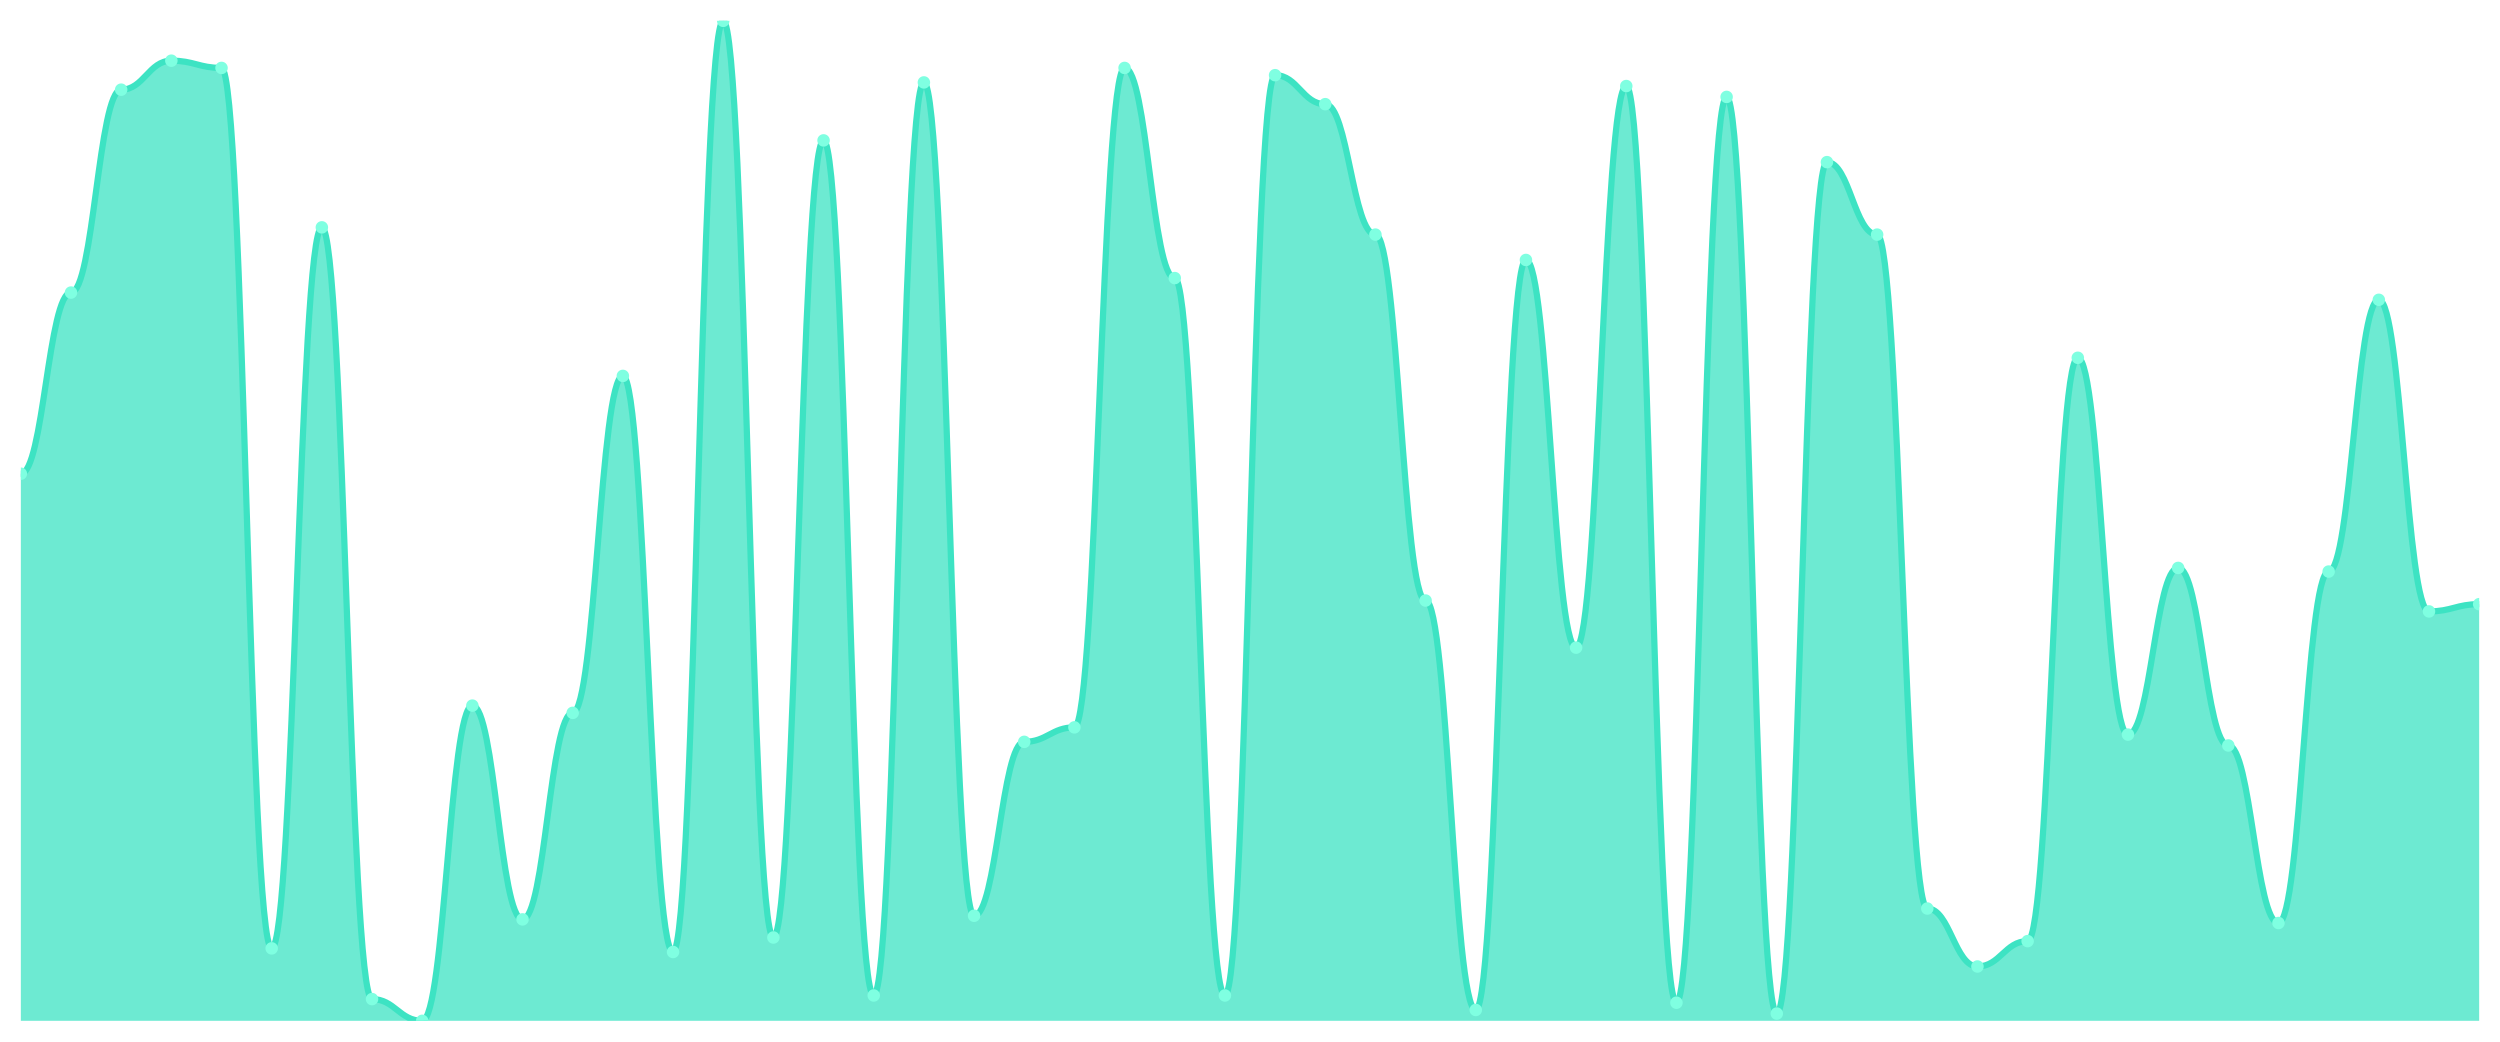
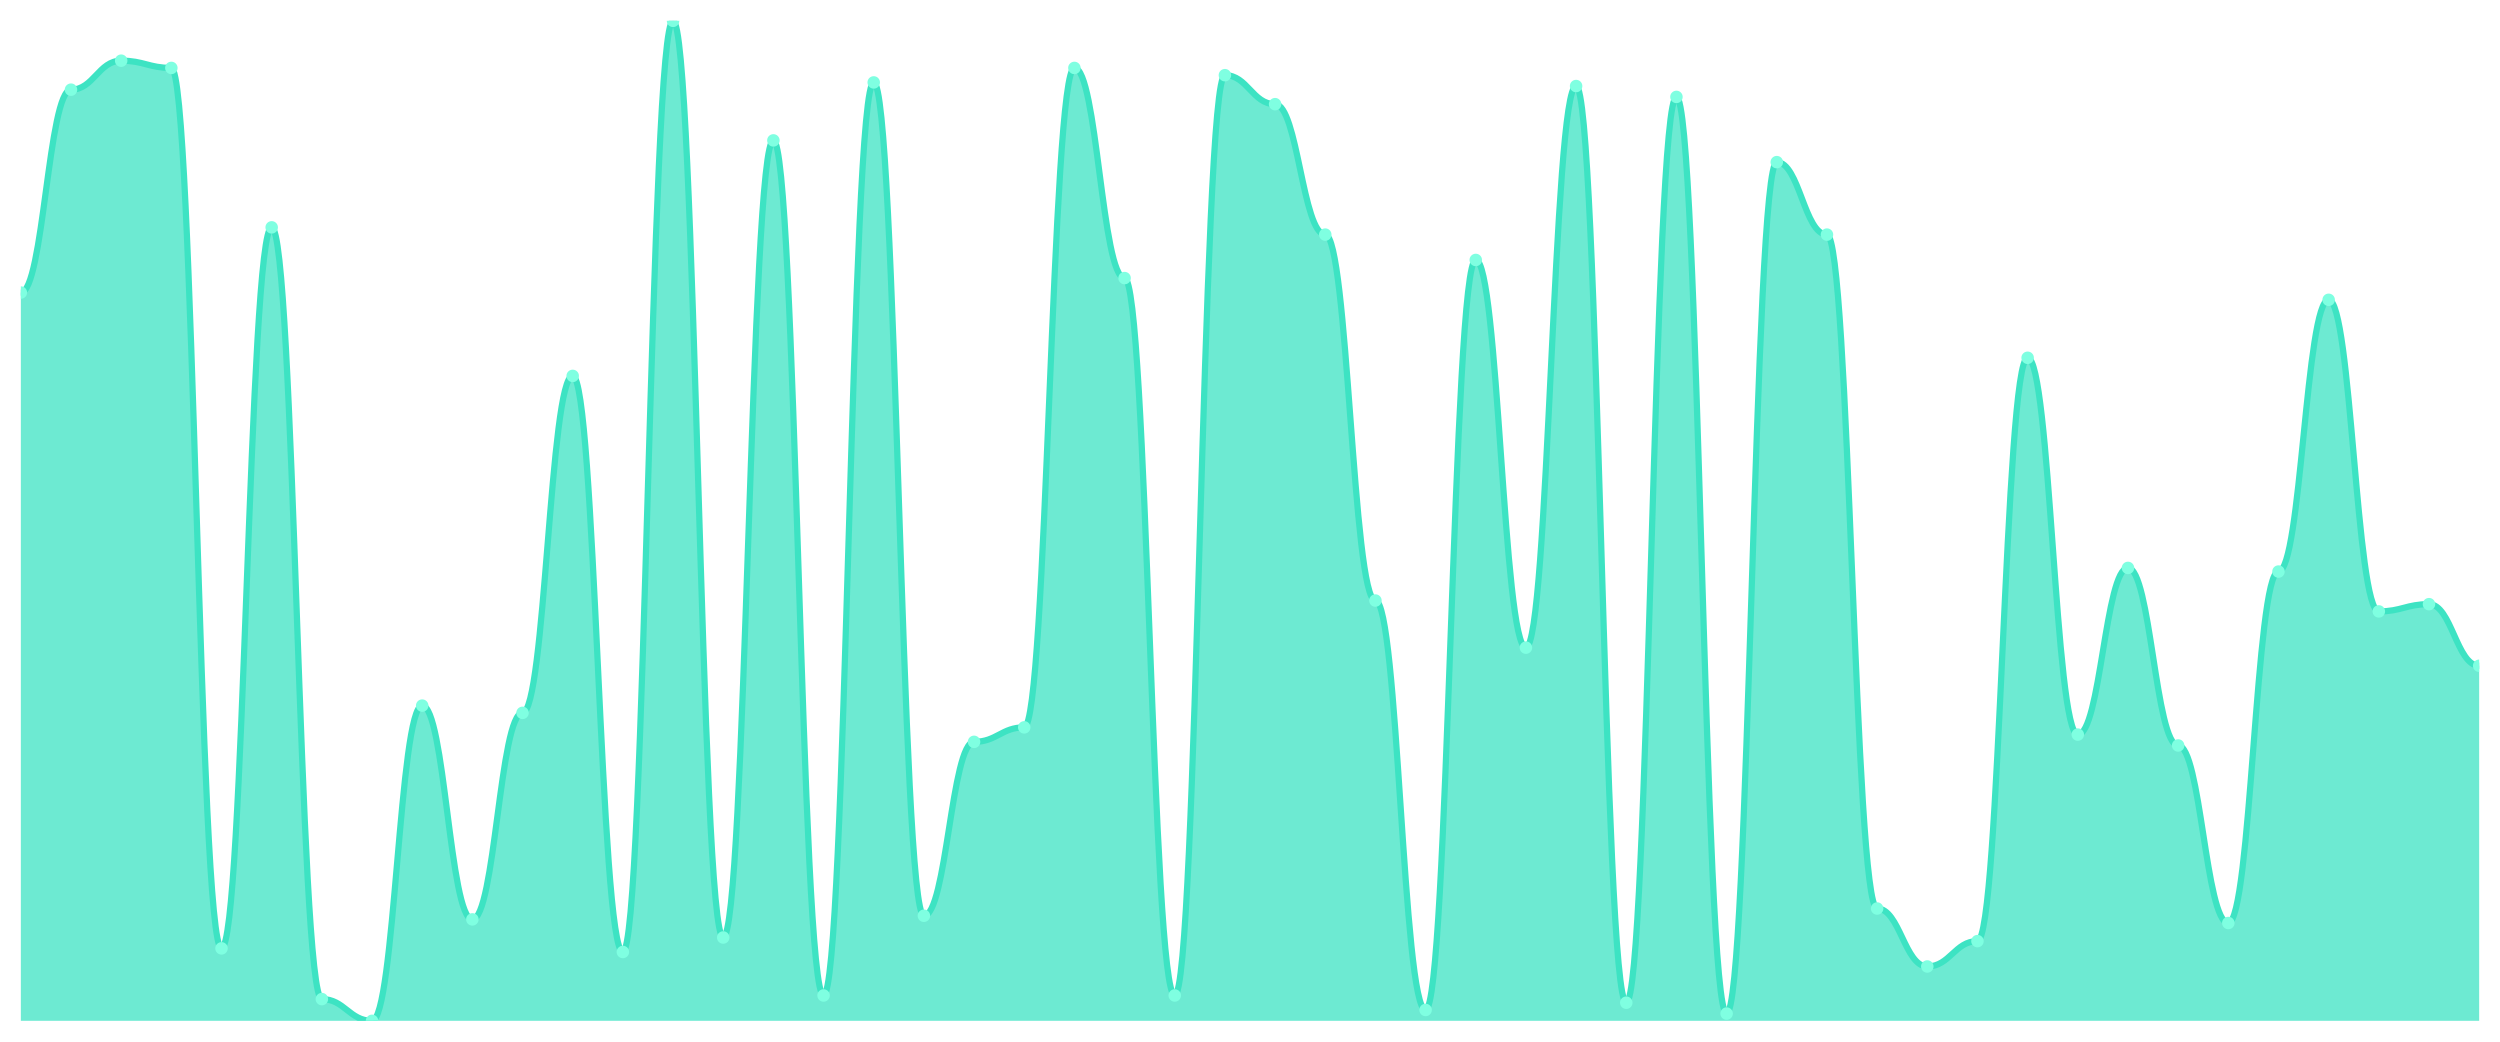
<svg xmlns="http://www.w3.org/2000/svg" viewBox="0 0 1200 500" width="1200" height="500">
  <defs>
    <clipPath id="c">
      <rect x="10" y="10" width="1180" height="480" />
    </clipPath>
  </defs>
  <rect width="1200" height="500" fill="none" />
  <g clip-path="url(#c)">
-     <path d="M 10,490 L 10,227.391 C 20.837,227.391 23.245,140.435 34.082,140.435 C 44.918,140.435 47.327,43.043 58.163,43.043 C 69,43.043 71.408,29.13 82.245,29.13 C 93.082,29.13 95.49,32.609 106.327,32.609 C 117.163,32.609 119.571,455.217 130.408,455.217 C 141.245,455.217 143.653,109.13 154.49,109.13 C 165.327,109.13 167.735,479.565 178.571,479.565 C 189.408,479.565 191.816,490 202.653,490 C 213.49,490 215.898,338.696 226.735,338.696 C 237.571,338.696 239.98,441.304 250.816,441.304 C 261.653,441.304 264.061,342.174 274.898,342.174 C 285.735,342.174 288.143,180.435 298.98,180.435 C 309.816,180.435 312.224,456.957 323.061,456.957 C 333.898,456.957 336.306,10 347.143,10 C 357.98,10 360.388,450 371.224,450 C 382.061,450 384.469,67.391 395.306,67.391 C 406.143,67.391 408.551,477.826 419.388,477.826 C 430.224,477.826 432.633,39.565 443.469,39.565 C 454.306,39.565 456.714,439.565 467.551,439.565 C 478.388,439.565 480.796,356.087 491.633,356.087 C 502.469,356.087 504.878,349.13 515.714,349.13 C 526.551,349.13 528.959,32.609 539.796,32.609 C 550.633,32.609 553.041,133.478 563.878,133.478 C 574.714,133.478 577.122,477.826 587.959,477.826 C 598.796,477.826 601.204,36.087 612.041,36.087 C 622.878,36.087 625.286,50 636.122,50 C 646.959,50 649.367,112.609 660.204,112.609 C 671.041,112.609 673.449,288.261 684.286,288.261 C 695.122,288.261 697.531,484.783 708.367,484.783 C 719.204,484.783 721.612,124.783 732.449,124.783 C 743.286,124.783 745.694,310.87 756.531,310.87 C 767.367,310.87 769.776,41.304 780.612,41.304 C 791.449,41.304 793.857,481.304 804.694,481.304 C 815.531,481.304 817.939,46.522 828.776,46.522 C 839.612,46.522 842.02,486.522 852.857,486.522 C 863.694,486.522 866.102,77.826 876.939,77.826 C 887.776,77.826 890.184,112.609 901.02,112.609 C 911.857,112.609 914.265,436.087 925.102,436.087 C 935.939,436.087 938.347,463.913 949.184,463.913 C 960.02,463.913 962.429,451.739 973.265,451.739 C 984.102,451.739 986.51,171.739 997.347,171.739 C 1008.184,171.739 1010.592,352.609 1021.429,352.609 C 1032.265,352.609 1034.673,272.609 1045.51,272.609 C 1056.347,272.609 1058.755,357.826 1069.592,357.826 C 1080.429,357.826 1082.837,443.043 1093.673,443.043 C 1104.51,443.043 1106.918,274.348 1117.755,274.348 C 1128.592,274.348 1131,143.913 1141.837,143.913 C 1152.673,143.913 1155.082,293.478 1165.918,293.478 C 1176.755,293.478 1179.163,290 1190,290 L 1190,490 Z" fill="rgba(61,227,195,0.75)" />
-     <path d="M 10,227.391 C 20.837,227.391 23.245,140.435 34.082,140.435 C 44.918,140.435 47.327,43.043 58.163,43.043 C 69,43.043 71.408,29.13 82.245,29.13 C 93.082,29.13 95.49,32.609 106.327,32.609 C 117.163,32.609 119.571,455.217 130.408,455.217 C 141.245,455.217 143.653,109.13 154.49,109.13 C 165.327,109.13 167.735,479.565 178.571,479.565 C 189.408,479.565 191.816,490 202.653,490 C 213.49,490 215.898,338.696 226.735,338.696 C 237.571,338.696 239.98,441.304 250.816,441.304 C 261.653,441.304 264.061,342.174 274.898,342.174 C 285.735,342.174 288.143,180.435 298.98,180.435 C 309.816,180.435 312.224,456.957 323.061,456.957 C 333.898,456.957 336.306,10 347.143,10 C 357.98,10 360.388,450 371.224,450 C 382.061,450 384.469,67.391 395.306,67.391 C 406.143,67.391 408.551,477.826 419.388,477.826 C 430.224,477.826 432.633,39.565 443.469,39.565 C 454.306,39.565 456.714,439.565 467.551,439.565 C 478.388,439.565 480.796,356.087 491.633,356.087 C 502.469,356.087 504.878,349.13 515.714,349.13 C 526.551,349.13 528.959,32.609 539.796,32.609 C 550.633,32.609 553.041,133.478 563.878,133.478 C 574.714,133.478 577.122,477.826 587.959,477.826 C 598.796,477.826 601.204,36.087 612.041,36.087 C 622.878,36.087 625.286,50 636.122,50 C 646.959,50 649.367,112.609 660.204,112.609 C 671.041,112.609 673.449,288.261 684.286,288.261 C 695.122,288.261 697.531,484.783 708.367,484.783 C 719.204,484.783 721.612,124.783 732.449,124.783 C 743.286,124.783 745.694,310.87 756.531,310.87 C 767.367,310.87 769.776,41.304 780.612,41.304 C 791.449,41.304 793.857,481.304 804.694,481.304 C 815.531,481.304 817.939,46.522 828.776,46.522 C 839.612,46.522 842.02,486.522 852.857,486.522 C 863.694,486.522 866.102,77.826 876.939,77.826 C 887.776,77.826 890.184,112.609 901.02,112.609 C 911.857,112.609 914.265,436.087 925.102,436.087 C 935.939,436.087 938.347,463.913 949.184,463.913 C 960.02,463.913 962.429,451.739 973.265,451.739 C 984.102,451.739 986.51,171.739 997.347,171.739 C 1008.184,171.739 1010.592,352.609 1021.429,352.609 C 1032.265,352.609 1034.673,272.609 1045.51,272.609 C 1056.347,272.609 1058.755,357.826 1069.592,357.826 C 1080.429,357.826 1082.837,443.043 1093.673,443.043 C 1104.51,443.043 1106.918,274.348 1117.755,274.348 C 1128.592,274.348 1131,143.913 1141.837,143.913 C 1152.673,143.913 1155.082,293.478 1165.918,293.478 C 1176.755,293.478 1179.163,290 1190,290" fill="none" stroke="#3de3c3" stroke-width="3" stroke-linecap="round" stroke-linejoin="round" />
-     <circle cx="10" cy="227.391" r="3" fill="#7fffe1" />
-     <circle cx="34.082" cy="140.435" r="3" fill="#7fffe1" />
-     <circle cx="58.163" cy="43.043" r="3" fill="#7fffe1" />
-     <circle cx="82.245" cy="29.13" r="3" fill="#7fffe1" />
-     <circle cx="106.327" cy="32.609" r="3" fill="#7fffe1" />
-     <circle cx="130.408" cy="455.217" r="3" fill="#7fffe1" />
-     <circle cx="154.49" cy="109.13" r="3" fill="#7fffe1" />
-     <circle cx="178.571" cy="479.565" r="3" fill="#7fffe1" />
-     <circle cx="202.653" cy="490" r="3" fill="#7fffe1" />
-     <circle cx="226.735" cy="338.696" r="3" fill="#7fffe1" />
-     <circle cx="250.816" cy="441.304" r="3" fill="#7fffe1" />
-     <circle cx="274.898" cy="342.174" r="3" fill="#7fffe1" />
-     <circle cx="298.98" cy="180.435" r="3" fill="#7fffe1" />
-     <circle cx="323.061" cy="456.957" r="3" fill="#7fffe1" />
-     <circle cx="347.143" cy="10" r="3" fill="#7fffe1" />
-     <circle cx="371.224" cy="450" r="3" fill="#7fffe1" />
-     <circle cx="395.306" cy="67.391" r="3" fill="#7fffe1" />
-     <circle cx="419.388" cy="477.826" r="3" fill="#7fffe1" />
-     <circle cx="443.469" cy="39.565" r="3" fill="#7fffe1" />
-     <circle cx="467.551" cy="439.565" r="3" fill="#7fffe1" />
-     <circle cx="491.633" cy="356.087" r="3" fill="#7fffe1" />
-     <circle cx="515.714" cy="349.13" r="3" fill="#7fffe1" />
-     <circle cx="539.796" cy="32.609" r="3" fill="#7fffe1" />
-     <circle cx="563.878" cy="133.478" r="3" fill="#7fffe1" />
-     <circle cx="587.959" cy="477.826" r="3" fill="#7fffe1" />
-     <circle cx="612.041" cy="36.087" r="3" fill="#7fffe1" />
-     <circle cx="636.122" cy="50" r="3" fill="#7fffe1" />
-     <circle cx="660.204" cy="112.609" r="3" fill="#7fffe1" />
-     <circle cx="684.286" cy="288.261" r="3" fill="#7fffe1" />
-     <circle cx="708.367" cy="484.783" r="3" fill="#7fffe1" />
-     <circle cx="732.449" cy="124.783" r="3" fill="#7fffe1" />
-     <circle cx="756.531" cy="310.87" r="3" fill="#7fffe1" />
-     <circle cx="780.612" cy="41.304" r="3" fill="#7fffe1" />
-     <circle cx="804.694" cy="481.304" r="3" fill="#7fffe1" />
-     <circle cx="828.776" cy="46.522" r="3" fill="#7fffe1" />
-     <circle cx="852.857" cy="486.522" r="3" fill="#7fffe1" />
-     <circle cx="876.939" cy="77.826" r="3" fill="#7fffe1" />
-     <circle cx="901.02" cy="112.609" r="3" fill="#7fffe1" />
-     <circle cx="925.102" cy="436.087" r="3" fill="#7fffe1" />
-     <circle cx="949.184" cy="463.913" r="3" fill="#7fffe1" />
-     <circle cx="973.265" cy="451.739" r="3" fill="#7fffe1" />
-     <circle cx="997.347" cy="171.739" r="3" fill="#7fffe1" />
-     <circle cx="1021.429" cy="352.609" r="3" fill="#7fffe1" />
-     <circle cx="1045.51" cy="272.609" r="3" fill="#7fffe1" />
-     <circle cx="1069.592" cy="357.826" r="3" fill="#7fffe1" />
-     <circle cx="1093.673" cy="443.043" r="3" fill="#7fffe1" />
-     <circle cx="1117.755" cy="274.348" r="3" fill="#7fffe1" />
-     <circle cx="1141.837" cy="143.913" r="3" fill="#7fffe1" />
-     <circle cx="1165.918" cy="293.478" r="3" fill="#7fffe1" />
-     <circle cx="1190" cy="290" r="3" fill="#7fffe1" />
+     <path d="M 10,490 L 10,140.435 C 20.837,140.435 23.245,43.043 34.082,43.043 C 44.918,43.043 47.327,29.13 58.163,29.13 C 69,29.13 71.408,32.609 82.245,32.609 C 93.082,32.609 95.49,455.217 106.327,455.217 C 117.163,455.217 119.571,109.13 130.408,109.13 C 141.245,109.13 143.653,479.565 154.49,479.565 C 165.327,479.565 167.735,490 178.571,490 C 189.408,490 191.816,338.696 202.653,338.696 C 213.49,338.696 215.898,441.304 226.735,441.304 C 237.571,441.304 239.98,342.174 250.816,342.174 C 261.653,342.174 264.061,180.435 274.898,180.435 C 285.735,180.435 288.143,456.957 298.98,456.957 C 309.816,456.957 312.224,10 323.061,10 C 333.898,10 336.306,450 347.143,450 C 357.98,450 360.388,67.391 371.224,67.391 C 382.061,67.391 384.469,477.826 395.306,477.826 C 406.143,477.826 408.551,39.565 419.388,39.565 C 430.224,39.565 432.633,439.565 443.469,439.565 C 454.306,439.565 456.714,356.087 467.551,356.087 C 478.388,356.087 480.796,349.13 491.633,349.13 C 502.469,349.13 504.878,32.609 515.714,32.609 C 526.551,32.609 528.959,133.478 539.796,133.478 C 550.633,133.478 553.041,477.826 563.878,477.826 C 574.714,477.826 577.122,36.087 587.959,36.087 C 598.796,36.087 601.204,50 612.041,50 C 622.878,50 625.286,112.609 636.122,112.609 C 646.959,112.609 649.367,288.261 660.204,288.261 C 671.041,288.261 673.449,484.783 684.286,484.783 C 695.122,484.783 697.531,124.783 708.367,124.783 C 719.204,124.783 721.612,310.87 732.449,310.87 C 743.286,310.87 745.694,41.304 756.531,41.304 C 767.367,41.304 769.776,481.304 780.612,481.304 C 791.449,481.304 793.857,46.522 804.694,46.522 C 815.531,46.522 817.939,486.522 828.776,486.522 C 839.612,486.522 842.02,77.826 852.857,77.826 C 863.694,77.826 866.102,112.609 876.939,112.609 C 887.776,112.609 890.184,436.087 901.02,436.087 C 911.857,436.087 914.265,463.913 925.102,463.913 C 935.939,463.913 938.347,451.739 949.184,451.739 C 960.02,451.739 962.429,171.739 973.265,171.739 C 984.102,171.739 986.51,352.609 997.347,352.609 C 1008.184,352.609 1010.592,272.609 1021.429,272.609 C 1032.265,272.609 1034.673,357.826 1045.51,357.826 C 1056.347,357.826 1058.755,443.043 1069.592,443.043 C 1080.429,443.043 1082.837,274.348 1093.673,274.348 C 1104.51,274.348 1106.918,143.913 1117.755,143.913 C 1128.592,143.913 1131,293.478 1141.837,293.478 C 1152.673,293.478 1155.082,290 1165.918,290 C 1176.755,290 1179.163,319.565 1190,319.565 L 1190,490 Z" fill="rgba(61,227,195,0.75)" />
+     <path d="M 10,140.435 C 20.837,140.435 23.245,43.043 34.082,43.043 C 44.918,43.043 47.327,29.13 58.163,29.13 C 69,29.13 71.408,32.609 82.245,32.609 C 93.082,32.609 95.49,455.217 106.327,455.217 C 117.163,455.217 119.571,109.13 130.408,109.13 C 141.245,109.13 143.653,479.565 154.49,479.565 C 165.327,479.565 167.735,490 178.571,490 C 189.408,490 191.816,338.696 202.653,338.696 C 213.49,338.696 215.898,441.304 226.735,441.304 C 237.571,441.304 239.98,342.174 250.816,342.174 C 261.653,342.174 264.061,180.435 274.898,180.435 C 285.735,180.435 288.143,456.957 298.98,456.957 C 309.816,456.957 312.224,10 323.061,10 C 333.898,10 336.306,450 347.143,450 C 357.98,450 360.388,67.391 371.224,67.391 C 382.061,67.391 384.469,477.826 395.306,477.826 C 406.143,477.826 408.551,39.565 419.388,39.565 C 430.224,39.565 432.633,439.565 443.469,439.565 C 454.306,439.565 456.714,356.087 467.551,356.087 C 478.388,356.087 480.796,349.13 491.633,349.13 C 502.469,349.13 504.878,32.609 515.714,32.609 C 526.551,32.609 528.959,133.478 539.796,133.478 C 550.633,133.478 553.041,477.826 563.878,477.826 C 574.714,477.826 577.122,36.087 587.959,36.087 C 598.796,36.087 601.204,50 612.041,50 C 622.878,50 625.286,112.609 636.122,112.609 C 646.959,112.609 649.367,288.261 660.204,288.261 C 671.041,288.261 673.449,484.783 684.286,484.783 C 695.122,484.783 697.531,124.783 708.367,124.783 C 719.204,124.783 721.612,310.87 732.449,310.87 C 743.286,310.87 745.694,41.304 756.531,41.304 C 767.367,41.304 769.776,481.304 780.612,481.304 C 791.449,481.304 793.857,46.522 804.694,46.522 C 815.531,46.522 817.939,486.522 828.776,486.522 C 839.612,486.522 842.02,77.826 852.857,77.826 C 863.694,77.826 866.102,112.609 876.939,112.609 C 887.776,112.609 890.184,436.087 901.02,436.087 C 911.857,436.087 914.265,463.913 925.102,463.913 C 935.939,463.913 938.347,451.739 949.184,451.739 C 960.02,451.739 962.429,171.739 973.265,171.739 C 984.102,171.739 986.51,352.609 997.347,352.609 C 1008.184,352.609 1010.592,272.609 1021.429,272.609 C 1032.265,272.609 1034.673,357.826 1045.51,357.826 C 1056.347,357.826 1058.755,443.043 1069.592,443.043 C 1080.429,443.043 1082.837,274.348 1093.673,274.348 C 1104.51,274.348 1106.918,143.913 1117.755,143.913 C 1128.592,143.913 1131,293.478 1141.837,293.478 C 1152.673,293.478 1155.082,290 1165.918,290 C 1176.755,290 1179.163,319.565 1190,319.565" fill="none" stroke="#3de3c3" stroke-width="3" stroke-linecap="round" stroke-linejoin="round" />
+     <circle cx="10" cy="140.435" r="3" fill="#7fffe1" />
+     <circle cx="34.082" cy="43.043" r="3" fill="#7fffe1" />
+     <circle cx="58.163" cy="29.13" r="3" fill="#7fffe1" />
+     <circle cx="82.245" cy="32.609" r="3" fill="#7fffe1" />
+     <circle cx="106.327" cy="455.217" r="3" fill="#7fffe1" />
+     <circle cx="130.408" cy="109.13" r="3" fill="#7fffe1" />
+     <circle cx="154.49" cy="479.565" r="3" fill="#7fffe1" />
+     <circle cx="178.571" cy="490" r="3" fill="#7fffe1" />
+     <circle cx="202.653" cy="338.696" r="3" fill="#7fffe1" />
+     <circle cx="226.735" cy="441.304" r="3" fill="#7fffe1" />
+     <circle cx="250.816" cy="342.174" r="3" fill="#7fffe1" />
+     <circle cx="274.898" cy="180.435" r="3" fill="#7fffe1" />
+     <circle cx="298.98" cy="456.957" r="3" fill="#7fffe1" />
+     <circle cx="323.061" cy="10" r="3" fill="#7fffe1" />
+     <circle cx="347.143" cy="450" r="3" fill="#7fffe1" />
+     <circle cx="371.224" cy="67.391" r="3" fill="#7fffe1" />
+     <circle cx="395.306" cy="477.826" r="3" fill="#7fffe1" />
+     <circle cx="419.388" cy="39.565" r="3" fill="#7fffe1" />
+     <circle cx="443.469" cy="439.565" r="3" fill="#7fffe1" />
+     <circle cx="467.551" cy="356.087" r="3" fill="#7fffe1" />
+     <circle cx="491.633" cy="349.13" r="3" fill="#7fffe1" />
+     <circle cx="515.714" cy="32.609" r="3" fill="#7fffe1" />
+     <circle cx="539.796" cy="133.478" r="3" fill="#7fffe1" />
+     <circle cx="563.878" cy="477.826" r="3" fill="#7fffe1" />
+     <circle cx="587.959" cy="36.087" r="3" fill="#7fffe1" />
+     <circle cx="612.041" cy="50" r="3" fill="#7fffe1" />
+     <circle cx="636.122" cy="112.609" r="3" fill="#7fffe1" />
+     <circle cx="660.204" cy="288.261" r="3" fill="#7fffe1" />
+     <circle cx="684.286" cy="484.783" r="3" fill="#7fffe1" />
+     <circle cx="708.367" cy="124.783" r="3" fill="#7fffe1" />
+     <circle cx="732.449" cy="310.87" r="3" fill="#7fffe1" />
+     <circle cx="756.531" cy="41.304" r="3" fill="#7fffe1" />
+     <circle cx="780.612" cy="481.304" r="3" fill="#7fffe1" />
+     <circle cx="804.694" cy="46.522" r="3" fill="#7fffe1" />
+     <circle cx="828.776" cy="486.522" r="3" fill="#7fffe1" />
+     <circle cx="852.857" cy="77.826" r="3" fill="#7fffe1" />
+     <circle cx="876.939" cy="112.609" r="3" fill="#7fffe1" />
+     <circle cx="901.02" cy="436.087" r="3" fill="#7fffe1" />
+     <circle cx="925.102" cy="463.913" r="3" fill="#7fffe1" />
+     <circle cx="949.184" cy="451.739" r="3" fill="#7fffe1" />
+     <circle cx="973.265" cy="171.739" r="3" fill="#7fffe1" />
+     <circle cx="997.347" cy="352.609" r="3" fill="#7fffe1" />
+     <circle cx="1021.429" cy="272.609" r="3" fill="#7fffe1" />
+     <circle cx="1045.51" cy="357.826" r="3" fill="#7fffe1" />
+     <circle cx="1069.592" cy="443.043" r="3" fill="#7fffe1" />
+     <circle cx="1093.673" cy="274.348" r="3" fill="#7fffe1" />
+     <circle cx="1117.755" cy="143.913" r="3" fill="#7fffe1" />
+     <circle cx="1141.837" cy="293.478" r="3" fill="#7fffe1" />
+     <circle cx="1165.918" cy="290" r="3" fill="#7fffe1" />
+     <circle cx="1190" cy="319.565" r="3" fill="#7fffe1" />
  </g>
</svg>
